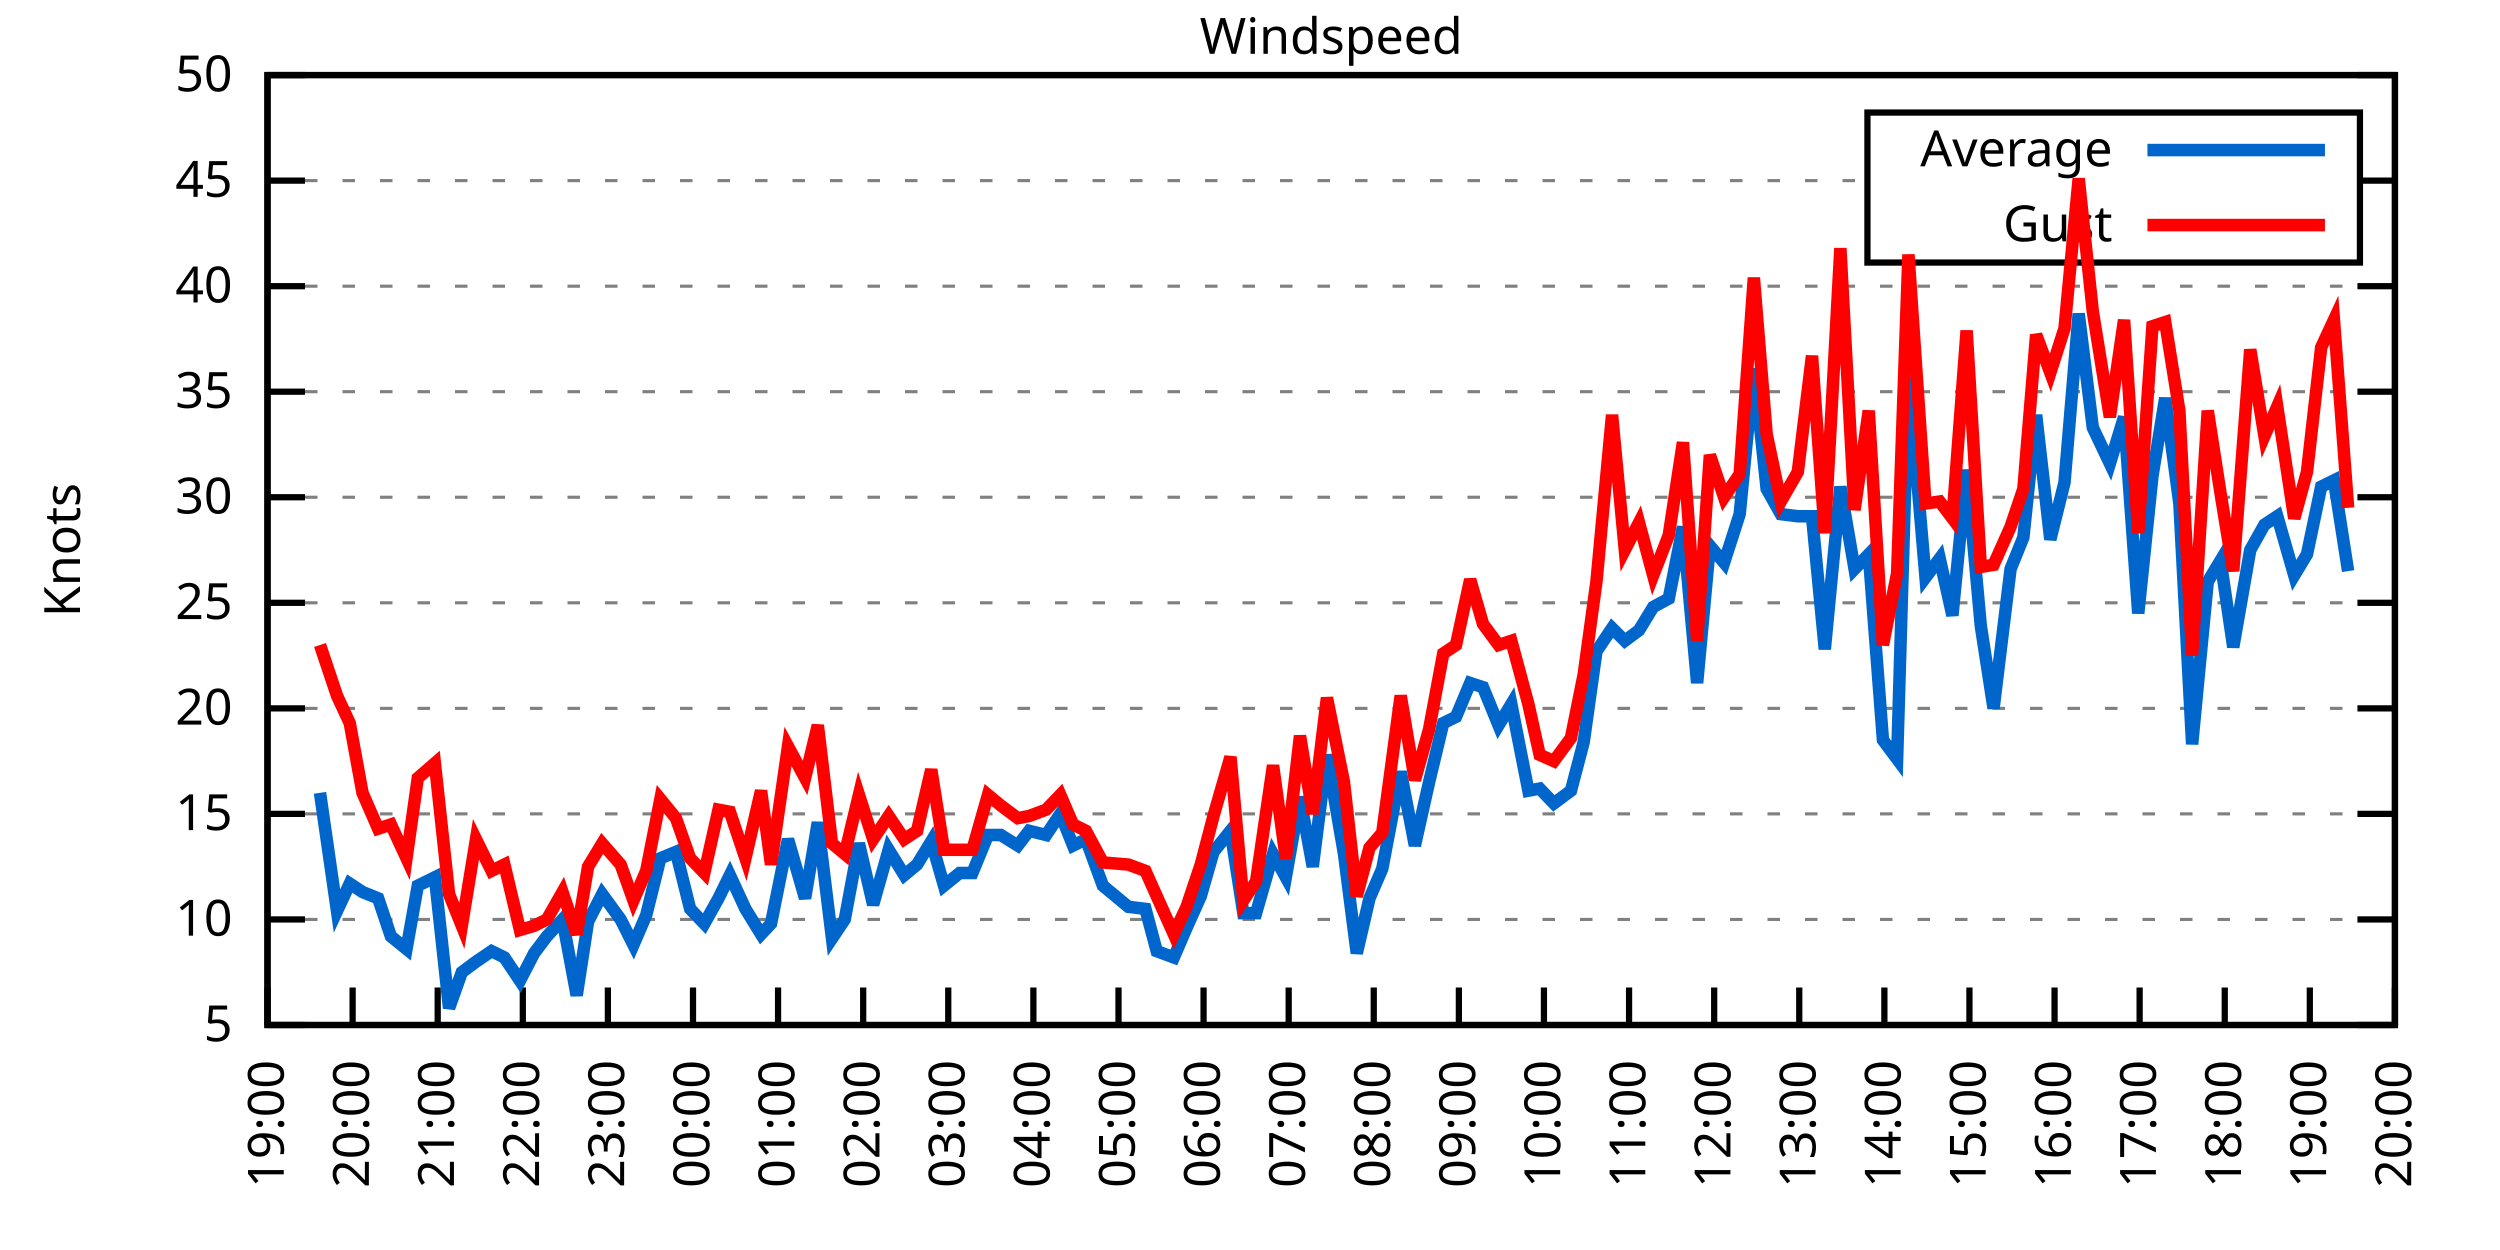
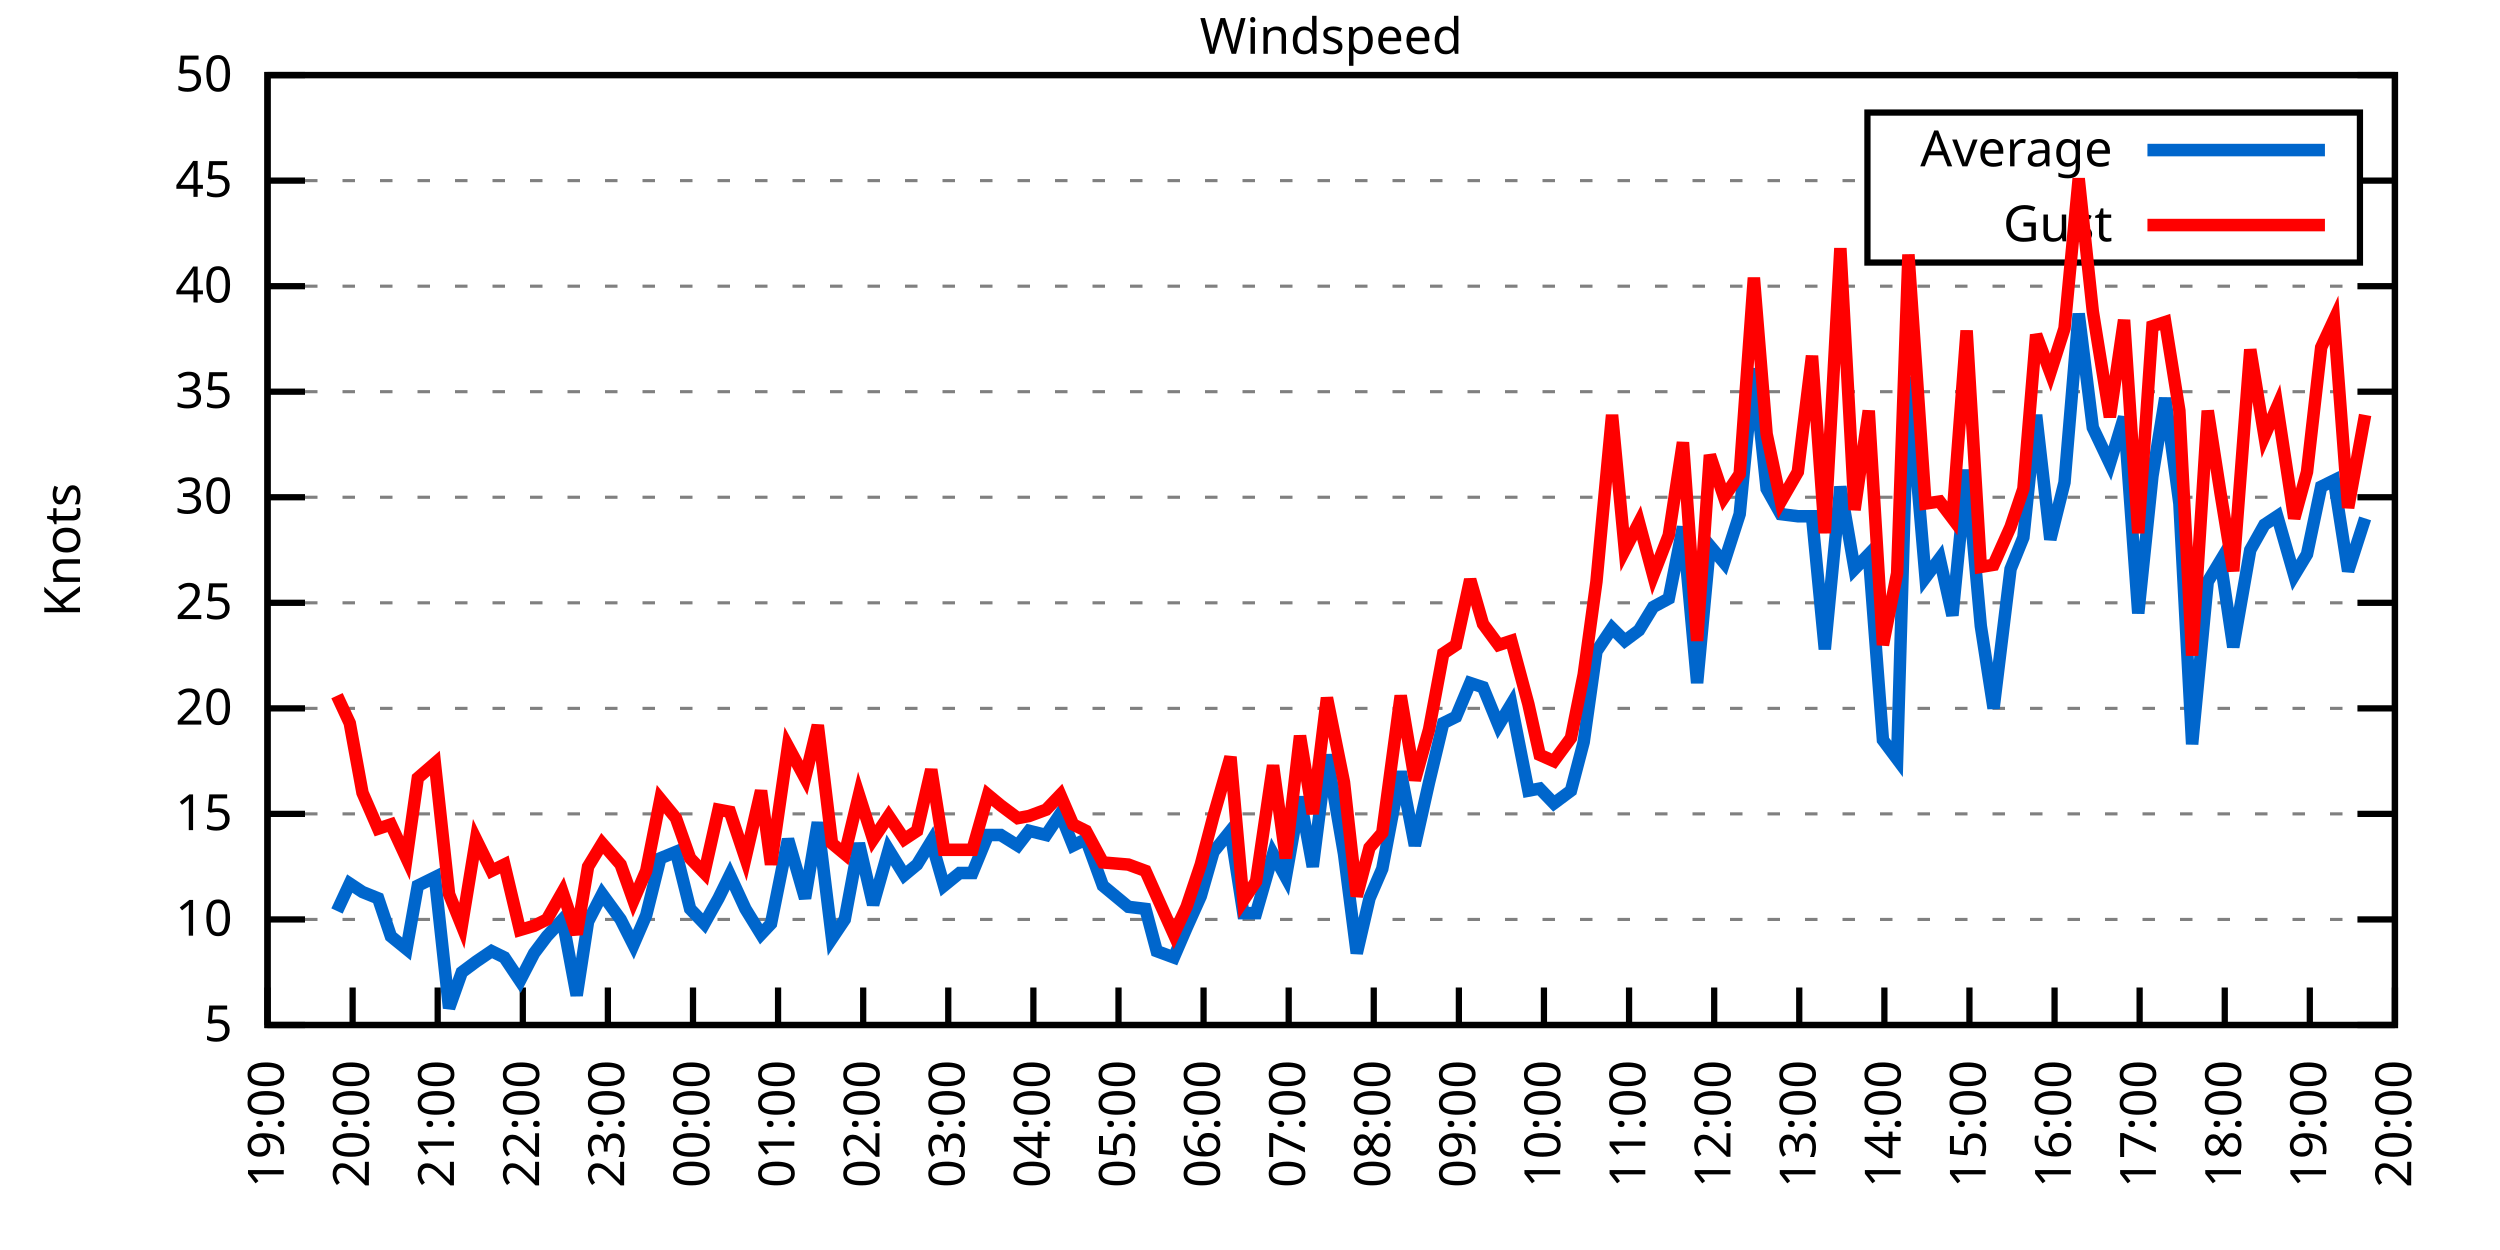
<svg xmlns="http://www.w3.org/2000/svg" xmlns:xlink="http://www.w3.org/1999/xlink" width="400" height="200" viewBox="0 0 400 200">
  <g id="gnuplot_canvas">
    <rect x="0" y="0" width="400" height="200" fill="none" />
    <defs>
      <circle id="gpDot" r="0.5" stroke-width="0.5" stroke="currentColor" />
      <path id="gpPt0" stroke-width="0.333" stroke="currentColor" d="M-1,0 h2 M0,-1 v2" />
      <path id="gpPt1" stroke-width="0.333" stroke="currentColor" d="M-1,-1 L1,1 M1,-1 L-1,1" />
      <path id="gpPt2" stroke-width="0.333" stroke="currentColor" d="M-1,0 L1,0 M0,-1 L0,1 M-1,-1 L1,1 M-1,1 L1,-1" />
      <rect id="gpPt3" stroke-width="0.333" stroke="currentColor" x="-1" y="-1" width="2" height="2" />
      <rect id="gpPt4" stroke-width="0.333" stroke="currentColor" fill="currentColor" x="-1" y="-1" width="2" height="2" />
      <circle id="gpPt5" stroke-width="0.333" stroke="currentColor" cx="0" cy="0" r="1" />
      <use xlink:href="#gpPt5" id="gpPt6" fill="currentColor" stroke="none" />
      <path id="gpPt7" stroke-width="0.333" stroke="currentColor" d="M0,-1.33 L-1.33,0.67 L1.33,0.67 z" />
      <use xlink:href="#gpPt7" id="gpPt8" fill="currentColor" stroke="none" />
      <use xlink:href="#gpPt7" id="gpPt9" stroke="currentColor" transform="rotate(180)" />
      <use xlink:href="#gpPt9" id="gpPt10" fill="currentColor" stroke="none" />
      <use xlink:href="#gpPt3" id="gpPt11" stroke="currentColor" transform="rotate(45)" />
      <use xlink:href="#gpPt11" id="gpPt12" fill="currentColor" stroke="none" />
      <path id="gpPt13" stroke-width="0.333" stroke="currentColor" d="M0,1.330 L1.265,0.411 L0.782,-1.067 L-0.782,-1.076 L-1.265,0.411 z" />
      <use xlink:href="#gpPt13" id="gpPt14" fill="currentColor" stroke="none" />
      <filter id="textbox" filterUnits="objectBoundingBox" x="0" y="0" height="1" width="1">
        <feFlood flood-color="white" flood-opacity="1" result="bgnd" />
        <feComposite in="SourceGraphic" in2="bgnd" operator="atop" />
      </filter>
      <filter id="greybox" filterUnits="objectBoundingBox" x="0" y="0" height="1" width="1">
        <feFlood flood-color="lightgrey" flood-opacity="1" result="grey" />
        <feComposite in="SourceGraphic" in2="grey" operator="atop" />
      </filter>
    </defs>
    <g fill="none" color="white" stroke="currentColor" stroke-width="1.00" stroke-linecap="butt" stroke-linejoin="miter">
</g>
    <g fill="none" color="black" stroke="currentColor" stroke-width="1.00" stroke-linecap="butt" stroke-linejoin="miter">
      <g stroke="none" shape-rendering="crispEdges">
        <polygon fill="rgb(255, 255, 255)" points="42.80,164.00 383.18,164.00 383.18,12.02 42.80,12.02 " />
      </g>
    </g>
    <g fill="none" color="black" stroke="currentColor" stroke-width="1.00" stroke-linecap="butt" stroke-linejoin="miter">
</g>
    <g fill="none" color="black" stroke="black" stroke-width="0.50" stroke-linecap="butt" stroke-linejoin="miter">
</g>
    <g fill="none" color="gray" stroke="currentColor" stroke-width="0.50" stroke-linecap="butt" stroke-linejoin="miter">
      <path stroke="gray" stroke-dasharray="2,4" class="gridline" d="M42.80,164.00 L383.19,164.00  " />
    </g>
    <g fill="none" color="gray" stroke="gray" stroke-width="1.00" stroke-linecap="butt" stroke-linejoin="miter">
</g>
    <g fill="none" color="black" stroke="currentColor" stroke-width="1.00" stroke-linecap="butt" stroke-linejoin="miter">
      <path stroke="black" d="M42.80,164.00 L48.80,164.00 M383.19,164.00 L377.19,164.00  " />
      <g transform="translate(37.20,166.60)" stroke="none" fill="black" font-family="Sans" font-size="8.00" text-anchor="end">
        <text>
          <tspan font-family="Sans"> 5</tspan>
        </text>
      </g>
    </g>
    <g fill="none" color="black" stroke="currentColor" stroke-width="1.00" stroke-linecap="butt" stroke-linejoin="miter">
</g>
    <g fill="none" color="black" stroke="black" stroke-width="0.50" stroke-linecap="butt" stroke-linejoin="miter">
</g>
    <g fill="none" color="gray" stroke="currentColor" stroke-width="0.50" stroke-linecap="butt" stroke-linejoin="miter">
      <path stroke="gray" stroke-dasharray="2,4" class="gridline" d="M42.80,147.11 L383.19,147.11  " />
    </g>
    <g fill="none" color="gray" stroke="gray" stroke-width="1.00" stroke-linecap="butt" stroke-linejoin="miter">
</g>
    <g fill="none" color="black" stroke="currentColor" stroke-width="1.00" stroke-linecap="butt" stroke-linejoin="miter">
      <path stroke="black" d="M42.80,147.11 L48.80,147.11 M383.19,147.11 L377.19,147.11  " />
      <g transform="translate(37.20,149.71)" stroke="none" fill="black" font-family="Sans" font-size="8.00" text-anchor="end">
        <text>
          <tspan font-family="Sans"> 10</tspan>
        </text>
      </g>
    </g>
    <g fill="none" color="black" stroke="currentColor" stroke-width="1.00" stroke-linecap="butt" stroke-linejoin="miter">
</g>
    <g fill="none" color="black" stroke="black" stroke-width="0.50" stroke-linecap="butt" stroke-linejoin="miter">
</g>
    <g fill="none" color="gray" stroke="currentColor" stroke-width="0.50" stroke-linecap="butt" stroke-linejoin="miter">
      <path stroke="gray" stroke-dasharray="2,4" class="gridline" d="M42.80,130.22 L383.19,130.22  " />
    </g>
    <g fill="none" color="gray" stroke="gray" stroke-width="1.00" stroke-linecap="butt" stroke-linejoin="miter">
</g>
    <g fill="none" color="black" stroke="currentColor" stroke-width="1.00" stroke-linecap="butt" stroke-linejoin="miter">
      <path stroke="black" d="M42.80,130.22 L48.80,130.22 M383.19,130.22 L377.19,130.22  " />
      <g transform="translate(37.20,132.82)" stroke="none" fill="black" font-family="Sans" font-size="8.00" text-anchor="end">
        <text>
          <tspan font-family="Sans"> 15</tspan>
        </text>
      </g>
    </g>
    <g fill="none" color="black" stroke="currentColor" stroke-width="1.00" stroke-linecap="butt" stroke-linejoin="miter">
</g>
    <g fill="none" color="black" stroke="black" stroke-width="0.50" stroke-linecap="butt" stroke-linejoin="miter">
</g>
    <g fill="none" color="gray" stroke="currentColor" stroke-width="0.50" stroke-linecap="butt" stroke-linejoin="miter">
      <path stroke="gray" stroke-dasharray="2,4" class="gridline" d="M42.80,113.34 L383.19,113.34  " />
    </g>
    <g fill="none" color="gray" stroke="gray" stroke-width="1.00" stroke-linecap="butt" stroke-linejoin="miter">
</g>
    <g fill="none" color="black" stroke="currentColor" stroke-width="1.00" stroke-linecap="butt" stroke-linejoin="miter">
      <path stroke="black" d="M42.80,113.34 L48.80,113.34 M383.19,113.34 L377.19,113.34  " />
      <g transform="translate(37.20,115.94)" stroke="none" fill="black" font-family="Sans" font-size="8.00" text-anchor="end">
        <text>
          <tspan font-family="Sans"> 20</tspan>
        </text>
      </g>
    </g>
    <g fill="none" color="black" stroke="currentColor" stroke-width="1.00" stroke-linecap="butt" stroke-linejoin="miter">
</g>
    <g fill="none" color="black" stroke="black" stroke-width="0.50" stroke-linecap="butt" stroke-linejoin="miter">
</g>
    <g fill="none" color="gray" stroke="currentColor" stroke-width="0.50" stroke-linecap="butt" stroke-linejoin="miter">
      <path stroke="gray" stroke-dasharray="2,4" class="gridline" d="M42.80,96.45 L383.19,96.45  " />
    </g>
    <g fill="none" color="gray" stroke="gray" stroke-width="1.00" stroke-linecap="butt" stroke-linejoin="miter">
</g>
    <g fill="none" color="black" stroke="currentColor" stroke-width="1.00" stroke-linecap="butt" stroke-linejoin="miter">
      <path stroke="black" d="M42.80,96.45 L48.80,96.45 M383.19,96.45 L377.19,96.45  " />
      <g transform="translate(37.20,99.05)" stroke="none" fill="black" font-family="Sans" font-size="8.00" text-anchor="end">
        <text>
          <tspan font-family="Sans"> 25</tspan>
        </text>
      </g>
    </g>
    <g fill="none" color="black" stroke="currentColor" stroke-width="1.00" stroke-linecap="butt" stroke-linejoin="miter">
</g>
    <g fill="none" color="black" stroke="black" stroke-width="0.50" stroke-linecap="butt" stroke-linejoin="miter">
</g>
    <g fill="none" color="gray" stroke="currentColor" stroke-width="0.50" stroke-linecap="butt" stroke-linejoin="miter">
      <path stroke="gray" stroke-dasharray="2,4" class="gridline" d="M42.80,79.56 L383.19,79.56  " />
    </g>
    <g fill="none" color="gray" stroke="gray" stroke-width="1.00" stroke-linecap="butt" stroke-linejoin="miter">
</g>
    <g fill="none" color="black" stroke="currentColor" stroke-width="1.00" stroke-linecap="butt" stroke-linejoin="miter">
      <path stroke="black" d="M42.80,79.56 L48.80,79.56 M383.19,79.56 L377.19,79.56  " />
      <g transform="translate(37.20,82.16)" stroke="none" fill="black" font-family="Sans" font-size="8.00" text-anchor="end">
        <text>
          <tspan font-family="Sans"> 30</tspan>
        </text>
      </g>
    </g>
    <g fill="none" color="black" stroke="currentColor" stroke-width="1.00" stroke-linecap="butt" stroke-linejoin="miter">
</g>
    <g fill="none" color="black" stroke="black" stroke-width="0.50" stroke-linecap="butt" stroke-linejoin="miter">
</g>
    <g fill="none" color="gray" stroke="currentColor" stroke-width="0.50" stroke-linecap="butt" stroke-linejoin="miter">
      <path stroke="gray" stroke-dasharray="2,4" class="gridline" d="M42.80,62.67 L383.19,62.67  " />
    </g>
    <g fill="none" color="gray" stroke="gray" stroke-width="1.00" stroke-linecap="butt" stroke-linejoin="miter">
</g>
    <g fill="none" color="black" stroke="currentColor" stroke-width="1.00" stroke-linecap="butt" stroke-linejoin="miter">
      <path stroke="black" d="M42.80,62.67 L48.80,62.67 M383.19,62.67 L377.19,62.67  " />
      <g transform="translate(37.20,65.27)" stroke="none" fill="black" font-family="Sans" font-size="8.00" text-anchor="end">
        <text>
          <tspan font-family="Sans"> 35</tspan>
        </text>
      </g>
    </g>
    <g fill="none" color="black" stroke="currentColor" stroke-width="1.00" stroke-linecap="butt" stroke-linejoin="miter">
</g>
    <g fill="none" color="black" stroke="black" stroke-width="0.50" stroke-linecap="butt" stroke-linejoin="miter">
</g>
    <g fill="none" color="gray" stroke="currentColor" stroke-width="0.50" stroke-linecap="butt" stroke-linejoin="miter">
      <path stroke="gray" stroke-dasharray="2,4" class="gridline" d="M42.80,45.79 L383.19,45.79  " />
    </g>
    <g fill="none" color="gray" stroke="gray" stroke-width="1.00" stroke-linecap="butt" stroke-linejoin="miter">
</g>
    <g fill="none" color="black" stroke="currentColor" stroke-width="1.00" stroke-linecap="butt" stroke-linejoin="miter">
      <path stroke="black" d="M42.80,45.79 L48.80,45.79 M383.19,45.79 L377.19,45.79  " />
      <g transform="translate(37.20,48.39)" stroke="none" fill="black" font-family="Sans" font-size="8.00" text-anchor="end">
        <text>
          <tspan font-family="Sans"> 40</tspan>
        </text>
      </g>
    </g>
    <g fill="none" color="black" stroke="currentColor" stroke-width="1.00" stroke-linecap="butt" stroke-linejoin="miter">
</g>
    <g fill="none" color="black" stroke="black" stroke-width="0.50" stroke-linecap="butt" stroke-linejoin="miter">
</g>
    <g fill="none" color="gray" stroke="currentColor" stroke-width="0.50" stroke-linecap="butt" stroke-linejoin="miter">
      <path stroke="gray" stroke-dasharray="2,4" class="gridline" d="M42.80,28.90 L298.79,28.90 M377.59,28.90 L383.19,28.90  " />
    </g>
    <g fill="none" color="gray" stroke="gray" stroke-width="1.00" stroke-linecap="butt" stroke-linejoin="miter">
</g>
    <g fill="none" color="black" stroke="currentColor" stroke-width="1.00" stroke-linecap="butt" stroke-linejoin="miter">
      <path stroke="black" d="M42.80,28.90 L48.80,28.90 M383.19,28.90 L377.19,28.90  " />
      <g transform="translate(37.20,31.50)" stroke="none" fill="black" font-family="Sans" font-size="8.00" text-anchor="end">
        <text>
          <tspan font-family="Sans"> 45</tspan>
        </text>
      </g>
    </g>
    <g fill="none" color="black" stroke="currentColor" stroke-width="1.00" stroke-linecap="butt" stroke-linejoin="miter">
</g>
    <g fill="none" color="black" stroke="black" stroke-width="0.50" stroke-linecap="butt" stroke-linejoin="miter">
</g>
    <g fill="none" color="gray" stroke="currentColor" stroke-width="0.50" stroke-linecap="butt" stroke-linejoin="miter">
      <path stroke="gray" stroke-dasharray="2,4" class="gridline" d="M42.80,12.01 L383.19,12.01  " />
    </g>
    <g fill="none" color="gray" stroke="gray" stroke-width="1.00" stroke-linecap="butt" stroke-linejoin="miter">
</g>
    <g fill="none" color="black" stroke="currentColor" stroke-width="1.00" stroke-linecap="butt" stroke-linejoin="miter">
      <path stroke="black" d="M42.80,12.01 L48.80,12.01 M383.19,12.01 L377.19,12.01  " />
      <g transform="translate(37.20,14.61)" stroke="none" fill="black" font-family="Sans" font-size="8.00" text-anchor="end">
        <text>
          <tspan font-family="Sans"> 50</tspan>
        </text>
      </g>
    </g>
    <g fill="none" color="black" stroke="currentColor" stroke-width="1.00" stroke-linecap="butt" stroke-linejoin="miter">
      <path stroke="black" d="M42.80,164.00 L42.80,158.00  " />
      <g transform="translate(45.40,169.60) rotate(270.00)" stroke="none" fill="black" font-family="Sans" font-size="8.00" text-anchor="end">
        <text>
          <tspan font-family="Sans">19:00</tspan>
        </text>
      </g>
    </g>
    <g fill="none" color="black" stroke="currentColor" stroke-width="1.00" stroke-linecap="butt" stroke-linejoin="miter">
      <path stroke="black" d="M56.42,164.00 L56.42,158.00  " />
      <g transform="translate(59.02,169.60) rotate(270.00)" stroke="none" fill="black" font-family="Sans" font-size="8.00" text-anchor="end">
        <text>
          <tspan font-family="Sans">20:00</tspan>
        </text>
      </g>
    </g>
    <g fill="none" color="black" stroke="currentColor" stroke-width="1.00" stroke-linecap="butt" stroke-linejoin="miter">
      <path stroke="black" d="M70.03,164.00 L70.03,158.00  " />
      <g transform="translate(72.63,169.60) rotate(270.00)" stroke="none" fill="black" font-family="Sans" font-size="8.00" text-anchor="end">
        <text>
          <tspan font-family="Sans">21:00</tspan>
        </text>
      </g>
    </g>
    <g fill="none" color="black" stroke="currentColor" stroke-width="1.00" stroke-linecap="butt" stroke-linejoin="miter">
      <path stroke="black" d="M83.65,164.00 L83.65,158.00  " />
      <g transform="translate(86.25,169.60) rotate(270.00)" stroke="none" fill="black" font-family="Sans" font-size="8.00" text-anchor="end">
        <text>
          <tspan font-family="Sans">22:00</tspan>
        </text>
      </g>
    </g>
    <g fill="none" color="black" stroke="currentColor" stroke-width="1.00" stroke-linecap="butt" stroke-linejoin="miter">
      <path stroke="black" d="M97.26,164.00 L97.26,158.00  " />
      <g transform="translate(99.86,169.60) rotate(270.00)" stroke="none" fill="black" font-family="Sans" font-size="8.00" text-anchor="end">
        <text>
          <tspan font-family="Sans">23:00</tspan>
        </text>
      </g>
    </g>
    <g fill="none" color="black" stroke="currentColor" stroke-width="1.00" stroke-linecap="butt" stroke-linejoin="miter">
      <path stroke="black" d="M110.88,164.00 L110.88,158.00  " />
      <g transform="translate(113.48,169.60) rotate(270.00)" stroke="none" fill="black" font-family="Sans" font-size="8.00" text-anchor="end">
        <text>
          <tspan font-family="Sans">00:00</tspan>
        </text>
      </g>
    </g>
    <g fill="none" color="black" stroke="currentColor" stroke-width="1.00" stroke-linecap="butt" stroke-linejoin="miter">
      <path stroke="black" d="M124.49,164.00 L124.49,158.00  " />
      <g transform="translate(127.09,169.60) rotate(270.00)" stroke="none" fill="black" font-family="Sans" font-size="8.00" text-anchor="end">
        <text>
          <tspan font-family="Sans">01:00</tspan>
        </text>
      </g>
    </g>
    <g fill="none" color="black" stroke="currentColor" stroke-width="1.00" stroke-linecap="butt" stroke-linejoin="miter">
      <path stroke="black" d="M138.11,164.00 L138.11,158.00  " />
      <g transform="translate(140.71,169.60) rotate(270.00)" stroke="none" fill="black" font-family="Sans" font-size="8.00" text-anchor="end">
        <text>
          <tspan font-family="Sans">02:00</tspan>
        </text>
      </g>
    </g>
    <g fill="none" color="black" stroke="currentColor" stroke-width="1.00" stroke-linecap="butt" stroke-linejoin="miter">
      <path stroke="black" d="M151.72,164.00 L151.72,158.00  " />
      <g transform="translate(154.32,169.60) rotate(270.00)" stroke="none" fill="black" font-family="Sans" font-size="8.00" text-anchor="end">
        <text>
          <tspan font-family="Sans">03:00</tspan>
        </text>
      </g>
    </g>
    <g fill="none" color="black" stroke="currentColor" stroke-width="1.00" stroke-linecap="butt" stroke-linejoin="miter">
      <path stroke="black" d="M165.34,164.00 L165.34,158.00  " />
      <g transform="translate(167.94,169.60) rotate(270.00)" stroke="none" fill="black" font-family="Sans" font-size="8.00" text-anchor="end">
        <text>
          <tspan font-family="Sans">04:00</tspan>
        </text>
      </g>
    </g>
    <g fill="none" color="black" stroke="currentColor" stroke-width="1.00" stroke-linecap="butt" stroke-linejoin="miter">
      <path stroke="black" d="M178.96,164.00 L178.96,158.00  " />
      <g transform="translate(181.56,169.60) rotate(270.00)" stroke="none" fill="black" font-family="Sans" font-size="8.00" text-anchor="end">
        <text>
          <tspan font-family="Sans">05:00</tspan>
        </text>
      </g>
    </g>
    <g fill="none" color="black" stroke="currentColor" stroke-width="1.00" stroke-linecap="butt" stroke-linejoin="miter">
      <path stroke="black" d="M192.57,164.00 L192.57,158.00  " />
      <g transform="translate(195.17,169.60) rotate(270.00)" stroke="none" fill="black" font-family="Sans" font-size="8.00" text-anchor="end">
        <text>
          <tspan font-family="Sans">06:00</tspan>
        </text>
      </g>
    </g>
    <g fill="none" color="black" stroke="currentColor" stroke-width="1.00" stroke-linecap="butt" stroke-linejoin="miter">
      <path stroke="black" d="M206.19,164.00 L206.19,158.00  " />
      <g transform="translate(208.79,169.60) rotate(270.00)" stroke="none" fill="black" font-family="Sans" font-size="8.00" text-anchor="end">
        <text>
          <tspan font-family="Sans">07:00</tspan>
        </text>
      </g>
    </g>
    <g fill="none" color="black" stroke="currentColor" stroke-width="1.00" stroke-linecap="butt" stroke-linejoin="miter">
      <path stroke="black" d="M219.80,164.00 L219.80,158.00  " />
      <g transform="translate(222.40,169.60) rotate(270.00)" stroke="none" fill="black" font-family="Sans" font-size="8.00" text-anchor="end">
        <text>
          <tspan font-family="Sans">08:00</tspan>
        </text>
      </g>
    </g>
    <g fill="none" color="black" stroke="currentColor" stroke-width="1.00" stroke-linecap="butt" stroke-linejoin="miter">
      <path stroke="black" d="M233.42,164.00 L233.42,158.00  " />
      <g transform="translate(236.02,169.60) rotate(270.00)" stroke="none" fill="black" font-family="Sans" font-size="8.00" text-anchor="end">
        <text>
          <tspan font-family="Sans">09:00</tspan>
        </text>
      </g>
    </g>
    <g fill="none" color="black" stroke="currentColor" stroke-width="1.00" stroke-linecap="butt" stroke-linejoin="miter">
      <path stroke="black" d="M247.03,164.00 L247.03,158.00  " />
      <g transform="translate(249.63,169.60) rotate(270.00)" stroke="none" fill="black" font-family="Sans" font-size="8.00" text-anchor="end">
        <text>
          <tspan font-family="Sans">10:00</tspan>
        </text>
      </g>
    </g>
    <g fill="none" color="black" stroke="currentColor" stroke-width="1.00" stroke-linecap="butt" stroke-linejoin="miter">
      <path stroke="black" d="M260.65,164.00 L260.65,158.00  " />
      <g transform="translate(263.25,169.60) rotate(270.00)" stroke="none" fill="black" font-family="Sans" font-size="8.00" text-anchor="end">
        <text>
          <tspan font-family="Sans">11:00</tspan>
        </text>
      </g>
    </g>
    <g fill="none" color="black" stroke="currentColor" stroke-width="1.00" stroke-linecap="butt" stroke-linejoin="miter">
      <path stroke="black" d="M274.27,164.00 L274.27,158.00  " />
      <g transform="translate(276.87,169.60) rotate(270.00)" stroke="none" fill="black" font-family="Sans" font-size="8.00" text-anchor="end">
        <text>
          <tspan font-family="Sans">12:00</tspan>
        </text>
      </g>
    </g>
    <g fill="none" color="black" stroke="currentColor" stroke-width="1.00" stroke-linecap="butt" stroke-linejoin="miter">
      <path stroke="black" d="M287.88,164.00 L287.88,158.00  " />
      <g transform="translate(290.48,169.60) rotate(270.00)" stroke="none" fill="black" font-family="Sans" font-size="8.00" text-anchor="end">
        <text>
          <tspan font-family="Sans">13:00</tspan>
        </text>
      </g>
    </g>
    <g fill="none" color="black" stroke="currentColor" stroke-width="1.00" stroke-linecap="butt" stroke-linejoin="miter">
      <path stroke="black" d="M301.50,164.00 L301.50,158.00  " />
      <g transform="translate(304.10,169.60) rotate(270.00)" stroke="none" fill="black" font-family="Sans" font-size="8.00" text-anchor="end">
        <text>
          <tspan font-family="Sans">14:00</tspan>
        </text>
      </g>
    </g>
    <g fill="none" color="black" stroke="currentColor" stroke-width="1.00" stroke-linecap="butt" stroke-linejoin="miter">
      <path stroke="black" d="M315.11,164.00 L315.11,158.00  " />
      <g transform="translate(317.71,169.60) rotate(270.00)" stroke="none" fill="black" font-family="Sans" font-size="8.00" text-anchor="end">
        <text>
          <tspan font-family="Sans">15:00</tspan>
        </text>
      </g>
    </g>
    <g fill="none" color="black" stroke="currentColor" stroke-width="1.00" stroke-linecap="butt" stroke-linejoin="miter">
      <path stroke="black" d="M328.73,164.00 L328.73,158.00  " />
      <g transform="translate(331.33,169.60) rotate(270.00)" stroke="none" fill="black" font-family="Sans" font-size="8.00" text-anchor="end">
        <text>
          <tspan font-family="Sans">16:00</tspan>
        </text>
      </g>
    </g>
    <g fill="none" color="black" stroke="currentColor" stroke-width="1.00" stroke-linecap="butt" stroke-linejoin="miter">
      <path stroke="black" d="M342.34,164.00 L342.34,158.00  " />
      <g transform="translate(344.94,169.60) rotate(270.00)" stroke="none" fill="black" font-family="Sans" font-size="8.00" text-anchor="end">
        <text>
          <tspan font-family="Sans">17:00</tspan>
        </text>
      </g>
    </g>
    <g fill="none" color="black" stroke="currentColor" stroke-width="1.00" stroke-linecap="butt" stroke-linejoin="miter">
      <path stroke="black" d="M355.96,164.00 L355.96,158.00  " />
      <g transform="translate(358.56,169.60) rotate(270.00)" stroke="none" fill="black" font-family="Sans" font-size="8.00" text-anchor="end">
        <text>
          <tspan font-family="Sans">18:00</tspan>
        </text>
      </g>
    </g>
    <g fill="none" color="black" stroke="currentColor" stroke-width="1.00" stroke-linecap="butt" stroke-linejoin="miter">
      <path stroke="black" d="M369.57,164.00 L369.57,158.00  " />
      <g transform="translate(372.17,169.60) rotate(270.00)" stroke="none" fill="black" font-family="Sans" font-size="8.00" text-anchor="end">
        <text>
          <tspan font-family="Sans">19:00</tspan>
        </text>
      </g>
    </g>
    <g fill="none" color="black" stroke="currentColor" stroke-width="1.00" stroke-linecap="butt" stroke-linejoin="miter">
      <path stroke="black" d="M383.19,164.00 L383.19,158.00  " />
      <g transform="translate(385.79,169.60) rotate(270.00)" stroke="none" fill="black" font-family="Sans" font-size="8.00" text-anchor="end">
        <text>
          <tspan font-family="Sans">20:00</tspan>
        </text>
      </g>
    </g>
    <g fill="none" color="black" stroke="currentColor" stroke-width="1.00" stroke-linecap="butt" stroke-linejoin="miter">
</g>
    <g fill="none" color="black" stroke="currentColor" stroke-width="1.00" stroke-linecap="butt" stroke-linejoin="miter">
      <path stroke="black" d="M42.80,12.01 L42.80,164.00 L383.19,164.00 L383.19,12.01 L42.80,12.01 Z  " />
    </g>
    <g fill="none" color="black" stroke="currentColor" stroke-width="1.00" stroke-linecap="butt" stroke-linejoin="miter">
</g>
    <g fill="none" color="black" stroke="currentColor" stroke-width="1.00" stroke-linecap="butt" stroke-linejoin="miter">
      <path stroke="black" d="M298.79,42.01 L298.79,18.01 L377.59,18.01 L377.59,42.01 L298.79,42.01 Z  " />
    </g>
    <g id="Windspeed_plot_1">
      <g fill="none" color="white" stroke="black" stroke-width="2.00" stroke-linecap="butt" stroke-linejoin="miter">
</g>
      <g fill="none" color="black" stroke="currentColor" stroke-width="2.00" stroke-linecap="butt" stroke-linejoin="miter">
        <g transform="translate(337.99,26.61)" stroke="none" fill="black" font-family="Sans" font-size="8.00" text-anchor="end">
          <text>
            <tspan font-family="Sans">Average</tspan>
          </text>
        </g>
      </g>
      <g fill="none" color="black" stroke="currentColor" stroke-width="2.00" stroke-linecap="butt" stroke-linejoin="miter">
-         <path stroke="rgb(  0, 102, 204)" d="M343.59,24.01 L371.99,24.01 M51.20,126.85 L53.92,145.76 L55.96,141.37 L58.00,142.72 L60.50,143.73 L62.54,149.81   L65.04,151.84 L66.85,141.71 L69.58,140.36 L71.85,161.30 L73.89,155.56 L76.16,153.87 L78.65,152.18 L80.70,153.19   L83.19,156.91 L85.46,152.52 L87.50,149.81 L90.00,147.11 L92.27,159.27 L94.09,147.45 L96.35,143.06 L99.30,147.11   L101.35,151.17 L103.39,146.44 L105.66,137.32 L108.15,136.30 L110.42,145.42 L112.69,147.79 L114.96,143.73 L116.78,140.02   L119.27,145.42 L121.77,149.48 L123.36,147.79 L126.08,134.28 L128.81,143.73 L130.85,131.58 L133.12,150.15 L135.16,147.11   L137.43,134.95 L139.70,144.75 L142.19,135.97 L144.69,140.02 L146.73,138.33 L149.00,134.62 L151.04,141.71 L153.54,139.68   L155.58,139.68 L158.08,133.60 L160.12,133.60 L162.84,135.29 L164.66,132.93 L167.38,133.60 L169.65,130.22 L171.69,135.29   L173.74,134.28 L176.46,141.71 L180.54,145.09 L183.27,145.42 L185.08,152.18 L187.81,153.19 L189.85,148.46 L192.12,143.40   L194.16,136.30 L196.88,132.93 L198.93,146.10 L200.97,146.10 L203.69,136.64 L205.73,140.36 L208.00,127.52 L210.04,138.67   L212.31,120.77 L215.04,136.64 L217.08,152.52 L219.12,143.73 L221.16,139.01 L224.11,123.47 L226.38,135.29 L228.65,125.16   L230.92,115.70 L232.96,114.69 L235.23,109.28 L237.28,109.96 L239.77,116.04 L241.81,112.66 L244.54,126.51 L246.35,126.17   L248.62,128.54 L251.35,126.51 L253.39,118.74 L255.43,104.22 L257.93,100.50 L259.97,102.53 L262.24,100.84 L264.51,97.12   L267.00,95.77 L269.27,84.29 L271.54,109.28 L273.58,87.33 L275.85,90.03 L278.35,82.26 L280.62,58.96 L282.66,78.21   L284.93,82.26 L287.65,82.60 L289.92,82.60 L291.97,103.88 L294.46,77.87 L296.73,91.04 L299.00,88.68 L301.27,118.40   L303.54,121.44 L305.35,60.31 L308.08,92.40 L310.35,89.36 L312.39,98.48 L314.66,75.17 L316.93,100.16 L318.97,113.34   L321.69,91.04 L323.74,85.98 L325.78,66.39 L328.05,86.32 L330.32,77.20 L332.59,50.18 L334.85,68.42 L337.58,74.16   L339.85,66.73 L342.12,98.14 L344.39,76.18 L346.43,63.69 L348.70,80.57 L350.74,119.08 L353.24,93.07 L355.28,89.69   L357.32,103.54 L360.04,88.00 L362.31,83.95 L364.36,82.60 L367.08,92.06 L369.12,88.68 L371.39,77.87 L373.43,76.86   L375.70,91.38  " />
+         <path stroke="rgb(  0, 102, 204)" d="M343.59,24.01 L371.99,24.01 M53.92,145.76 L55.96,141.37 L58.00,142.72 L60.50,143.73 L62.54,149.81 L65.04,151.84   L66.85,141.71 L69.58,140.36 L71.85,161.30 L73.89,155.56 L76.16,153.87 L78.65,152.18 L80.70,153.19 L83.19,156.91   L85.46,152.52 L87.50,149.81 L90.00,147.11 L92.27,159.27 L94.09,147.45 L96.35,143.06 L99.30,147.11 L101.35,151.17   L103.39,146.44 L105.66,137.32 L108.15,136.30 L110.42,145.42 L112.69,147.79 L114.96,143.73 L116.78,140.02 L119.27,145.42   L121.77,149.48 L123.36,147.79 L126.08,134.28 L128.81,143.73 L130.85,131.58 L133.12,150.15 L135.16,147.11 L137.43,134.95   L139.70,144.75 L142.19,135.97 L144.69,140.02 L146.73,138.33 L149.00,134.62 L151.04,141.71 L153.54,139.68 L155.58,139.68   L158.08,133.60 L160.12,133.60 L162.84,135.29 L164.66,132.93 L167.38,133.60 L169.65,130.22 L171.69,135.29 L173.74,134.28   L176.46,141.71 L180.54,145.09 L183.27,145.42 L185.08,152.18 L187.81,153.19 L189.85,148.46 L192.12,143.40 L194.16,136.30   L196.88,132.93 L198.93,146.10 L200.97,146.10 L203.69,136.64 L205.73,140.36 L208.00,127.52 L210.04,138.67 L212.31,120.77   L215.04,136.64 L217.08,152.52 L219.12,143.73 L221.16,139.01 L224.11,123.47 L226.38,135.29 L228.65,125.16 L230.92,115.70   L232.96,114.69 L235.23,109.28 L237.28,109.96 L239.77,116.04 L241.81,112.66 L244.54,126.51 L246.35,126.17 L248.62,128.54   L251.35,126.51 L253.39,118.74 L255.43,104.22 L257.93,100.50 L259.97,102.53 L262.24,100.84 L264.51,97.12 L267.00,95.77   L269.27,84.29 L271.54,109.28 L273.58,87.33 L275.85,90.03 L278.35,82.26 L280.62,58.96 L282.66,78.21 L284.93,82.26   L287.65,82.60 L289.92,82.60 L291.97,103.88 L294.46,77.87 L296.73,91.04 L299.00,88.68 L301.27,118.40 L303.54,121.44   L305.35,60.31 L308.08,92.40 L310.35,89.36 L312.39,98.48 L314.66,75.17 L316.93,100.16 L318.97,113.34 L321.69,91.04   L323.74,85.98 L325.78,66.39 L328.05,86.32 L330.32,77.20 L332.59,50.18 L334.85,68.42 L337.58,74.16 L339.85,66.73   L342.12,98.14 L344.39,76.18 L346.43,63.69 L348.70,80.57 L350.74,119.08 L353.24,93.07 L355.28,89.69 L357.32,103.54   L360.04,88.00 L362.31,83.95 L364.36,82.60 L367.08,92.06 L369.12,88.68 L371.39,77.87 L373.43,76.86 L375.70,91.38   L378.42,82.94  " />
      </g>
    </g>
    <g id="Windspeed_plot_2">
      <g fill="none" color="black" stroke="currentColor" stroke-width="2.00" stroke-linecap="butt" stroke-linejoin="miter">
        <g transform="translate(337.99,38.61)" stroke="none" fill="black" font-family="Sans" font-size="8.00" text-anchor="end">
          <text>
            <tspan font-family="Sans">Gust</tspan>
          </text>
        </g>
      </g>
      <g fill="none" color="black" stroke="currentColor" stroke-width="2.00" stroke-linecap="butt" stroke-linejoin="miter">
-         <path stroke="rgb(255,   0,   0)" d="M343.59,36.01 L371.99,36.01 M51.20,103.20 L53.92,111.31 L55.96,115.70 L58.00,126.85 L60.50,132.59 L62.54,131.91   L65.04,137.32 L66.85,124.48 L69.58,122.12 L71.85,143.06 L73.89,148.13 L76.16,134.28 L78.65,139.34 L80.70,138.33   L83.19,148.80 L85.46,148.13 L87.50,147.11 L90.00,142.72 L92.27,149.48 L94.09,138.67 L96.35,134.95 L99.30,138.33   L101.35,144.07 L103.39,139.34 L105.66,127.86 L108.15,130.90 L110.42,137.32 L112.69,139.68 L114.96,129.55 L116.78,129.89   L119.27,137.32 L121.77,126.51 L123.36,138.33 L126.08,119.42 L128.81,124.48 L130.85,116.04 L133.12,134.95 L135.16,136.64   L137.43,127.18 L139.70,134.28 L142.19,130.56 L144.69,134.28 L146.73,132.93 L149.00,123.13 L151.04,135.97 L153.54,135.97   L155.58,135.97 L158.08,127.18 L160.12,128.87 L162.84,130.90 L164.66,130.56 L167.38,129.55 L169.65,127.18 L171.69,131.91   L173.74,132.93 L176.46,137.99 L180.54,138.33 L183.27,139.34 L185.08,143.40 L187.81,149.48 L189.85,145.09 L192.12,138.33   L194.16,130.56 L196.88,121.11 L198.93,144.07 L200.97,141.03 L203.69,122.46 L205.73,137.32 L208.00,117.73 L210.04,130.22   L212.31,111.65 L215.04,125.16 L217.08,143.40 L219.12,135.63 L221.16,133.26 L224.11,111.31 L226.38,124.82 L228.65,116.71   L230.92,104.56 L232.96,103.20 L235.23,92.73 L237.28,99.83 L239.77,103.20 L241.81,102.53 L244.54,112.66 L246.35,120.77   L248.62,121.78 L251.35,118.07 L253.39,107.93 L255.43,93.07 L257.93,66.39 L259.97,88.00 L262.24,83.61 L264.51,92.06   L267.00,85.64 L269.27,70.78 L271.54,102.53 L273.58,72.81 L275.85,79.56 L278.35,75.85 L280.62,44.43 L282.66,69.43   L284.93,80.24 L287.65,75.51 L289.92,56.93 L291.97,85.30 L294.46,39.71 L296.73,81.59 L299.00,65.71 L301.27,103.20   L303.54,91.72 L305.35,40.72 L308.08,80.57 L310.35,80.24 L312.39,82.94 L314.66,52.88 L316.93,90.71 L318.97,90.37   L321.69,84.29 L323.74,78.21 L325.78,53.55 L328.05,59.63 L330.32,52.54 L332.59,28.56 L334.85,49.84 L337.58,66.73   L339.85,51.19 L342.12,85.30 L344.39,52.20 L346.43,51.53 L348.70,65.71 L350.74,104.89 L353.24,65.71 L355.28,78.89   L357.32,91.38 L360.04,55.92 L362.31,69.77 L364.36,65.04 L367.08,82.94 L369.12,75.51 L371.39,55.58 L373.43,51.19   L375.70,81.25  " />
+         <path stroke="rgb(255,   0,   0)" d="M343.59,36.01 L371.99,36.01 M53.92,111.31 L55.96,115.70 L58.00,126.85 L60.50,132.59 L62.54,131.91 L65.04,137.32   L66.85,124.48 L69.58,122.12 L71.85,143.06 L73.89,148.13 L76.16,134.28 L78.65,139.34 L80.70,138.33 L83.19,148.80   L85.46,148.13 L87.50,147.11 L90.00,142.72 L92.27,149.48 L94.09,138.67 L96.35,134.95 L99.30,138.33 L101.35,144.07   L103.39,139.34 L105.66,127.86 L108.15,130.90 L110.42,137.32 L112.69,139.68 L114.96,129.55 L116.78,129.89 L119.27,137.32   L121.77,126.51 L123.36,138.33 L126.08,119.42 L128.81,124.48 L130.85,116.04 L133.12,134.95 L135.16,136.64 L137.43,127.18   L139.70,134.28 L142.19,130.56 L144.69,134.28 L146.73,132.93 L149.00,123.13 L151.04,135.97 L153.54,135.97 L155.58,135.97   L158.08,127.18 L160.12,128.87 L162.84,130.90 L164.66,130.56 L167.38,129.55 L169.65,127.18 L171.69,131.91 L173.74,132.93   L176.46,137.99 L180.54,138.33 L183.27,139.34 L185.08,143.40 L187.81,149.48 L189.85,145.09 L192.12,138.33 L194.16,130.56   L196.88,121.11 L198.93,144.07 L200.97,141.03 L203.69,122.46 L205.73,137.32 L208.00,117.73 L210.04,130.22 L212.31,111.65   L215.04,125.16 L217.08,143.40 L219.12,135.63 L221.16,133.26 L224.11,111.31 L226.38,124.82 L228.65,116.71 L230.92,104.56   L232.96,103.20 L235.23,92.73 L237.28,99.83 L239.77,103.20 L241.81,102.53 L244.54,112.66 L246.35,120.77 L248.62,121.78   L251.35,118.07 L253.39,107.93 L255.43,93.07 L257.93,66.39 L259.97,88.00 L262.24,83.61 L264.51,92.06 L267.00,85.64   L269.27,70.78 L271.54,102.53 L273.58,72.81 L275.85,79.56 L278.35,75.85 L280.62,44.43 L282.66,69.43 L284.93,80.24   L287.65,75.51 L289.92,56.93 L291.97,85.30 L294.46,39.71 L296.73,81.59 L299.00,65.71 L301.27,103.20 L303.54,91.72   L305.35,40.72 L308.08,80.57 L310.35,80.24 L312.39,82.94 L314.66,52.88 L316.93,90.71 L318.97,90.37 L321.69,84.29   L323.74,78.21 L325.78,53.55 L328.05,59.63 L330.32,52.54 L332.59,28.56 L334.85,49.84 L337.58,66.73 L339.85,51.19   L342.12,85.30 L344.39,52.20 L346.43,51.53 L348.70,65.71 L350.74,104.89 L353.24,65.71 L355.28,78.89 L357.32,91.38   L360.04,55.92 L362.31,69.77 L364.36,65.04 L367.08,82.94 L369.12,75.51 L371.39,55.58 L373.43,51.19 L375.70,81.25   L378.42,66.39  " />
      </g>
    </g>
    <g fill="none" color="black" stroke="currentColor" stroke-width="2.00" stroke-linecap="butt" stroke-linejoin="miter">
</g>
    <g fill="none" color="black" stroke="black" stroke-width="1.00" stroke-linecap="butt" stroke-linejoin="miter">
</g>
    <g fill="none" color="black" stroke="currentColor" stroke-width="1.00" stroke-linecap="butt" stroke-linejoin="miter">
      <path stroke="black" d="M42.80,12.01 L42.80,164.00 L383.19,164.00 L383.19,12.01 L42.80,12.01 Z  " />
      <g transform="translate(12.80,88.01) rotate(270.00)" stroke="none" fill="black" font-family="Sans" font-size="8.00" text-anchor="middle">
        <text>
          <tspan font-family="Sans">Knots</tspan>
        </text>
      </g>
    </g>
    <g fill="none" color="black" stroke="currentColor" stroke-width="1.00" stroke-linecap="butt" stroke-linejoin="miter">
</g>
    <g fill="none" color="black" stroke="currentColor" stroke-width="1.00" stroke-linecap="butt" stroke-linejoin="miter">
      <g transform="translate(212.99,8.61)" stroke="none" fill="black" font-family="Sans" font-size="8.00" text-anchor="middle">
        <text>
          <tspan font-family="Sans">Windspeed</tspan>
        </text>
      </g>
    </g>
    <g fill="none" color="black" stroke="currentColor" stroke-width="1.00" stroke-linecap="butt" stroke-linejoin="miter">
</g>
  </g>
</svg>
